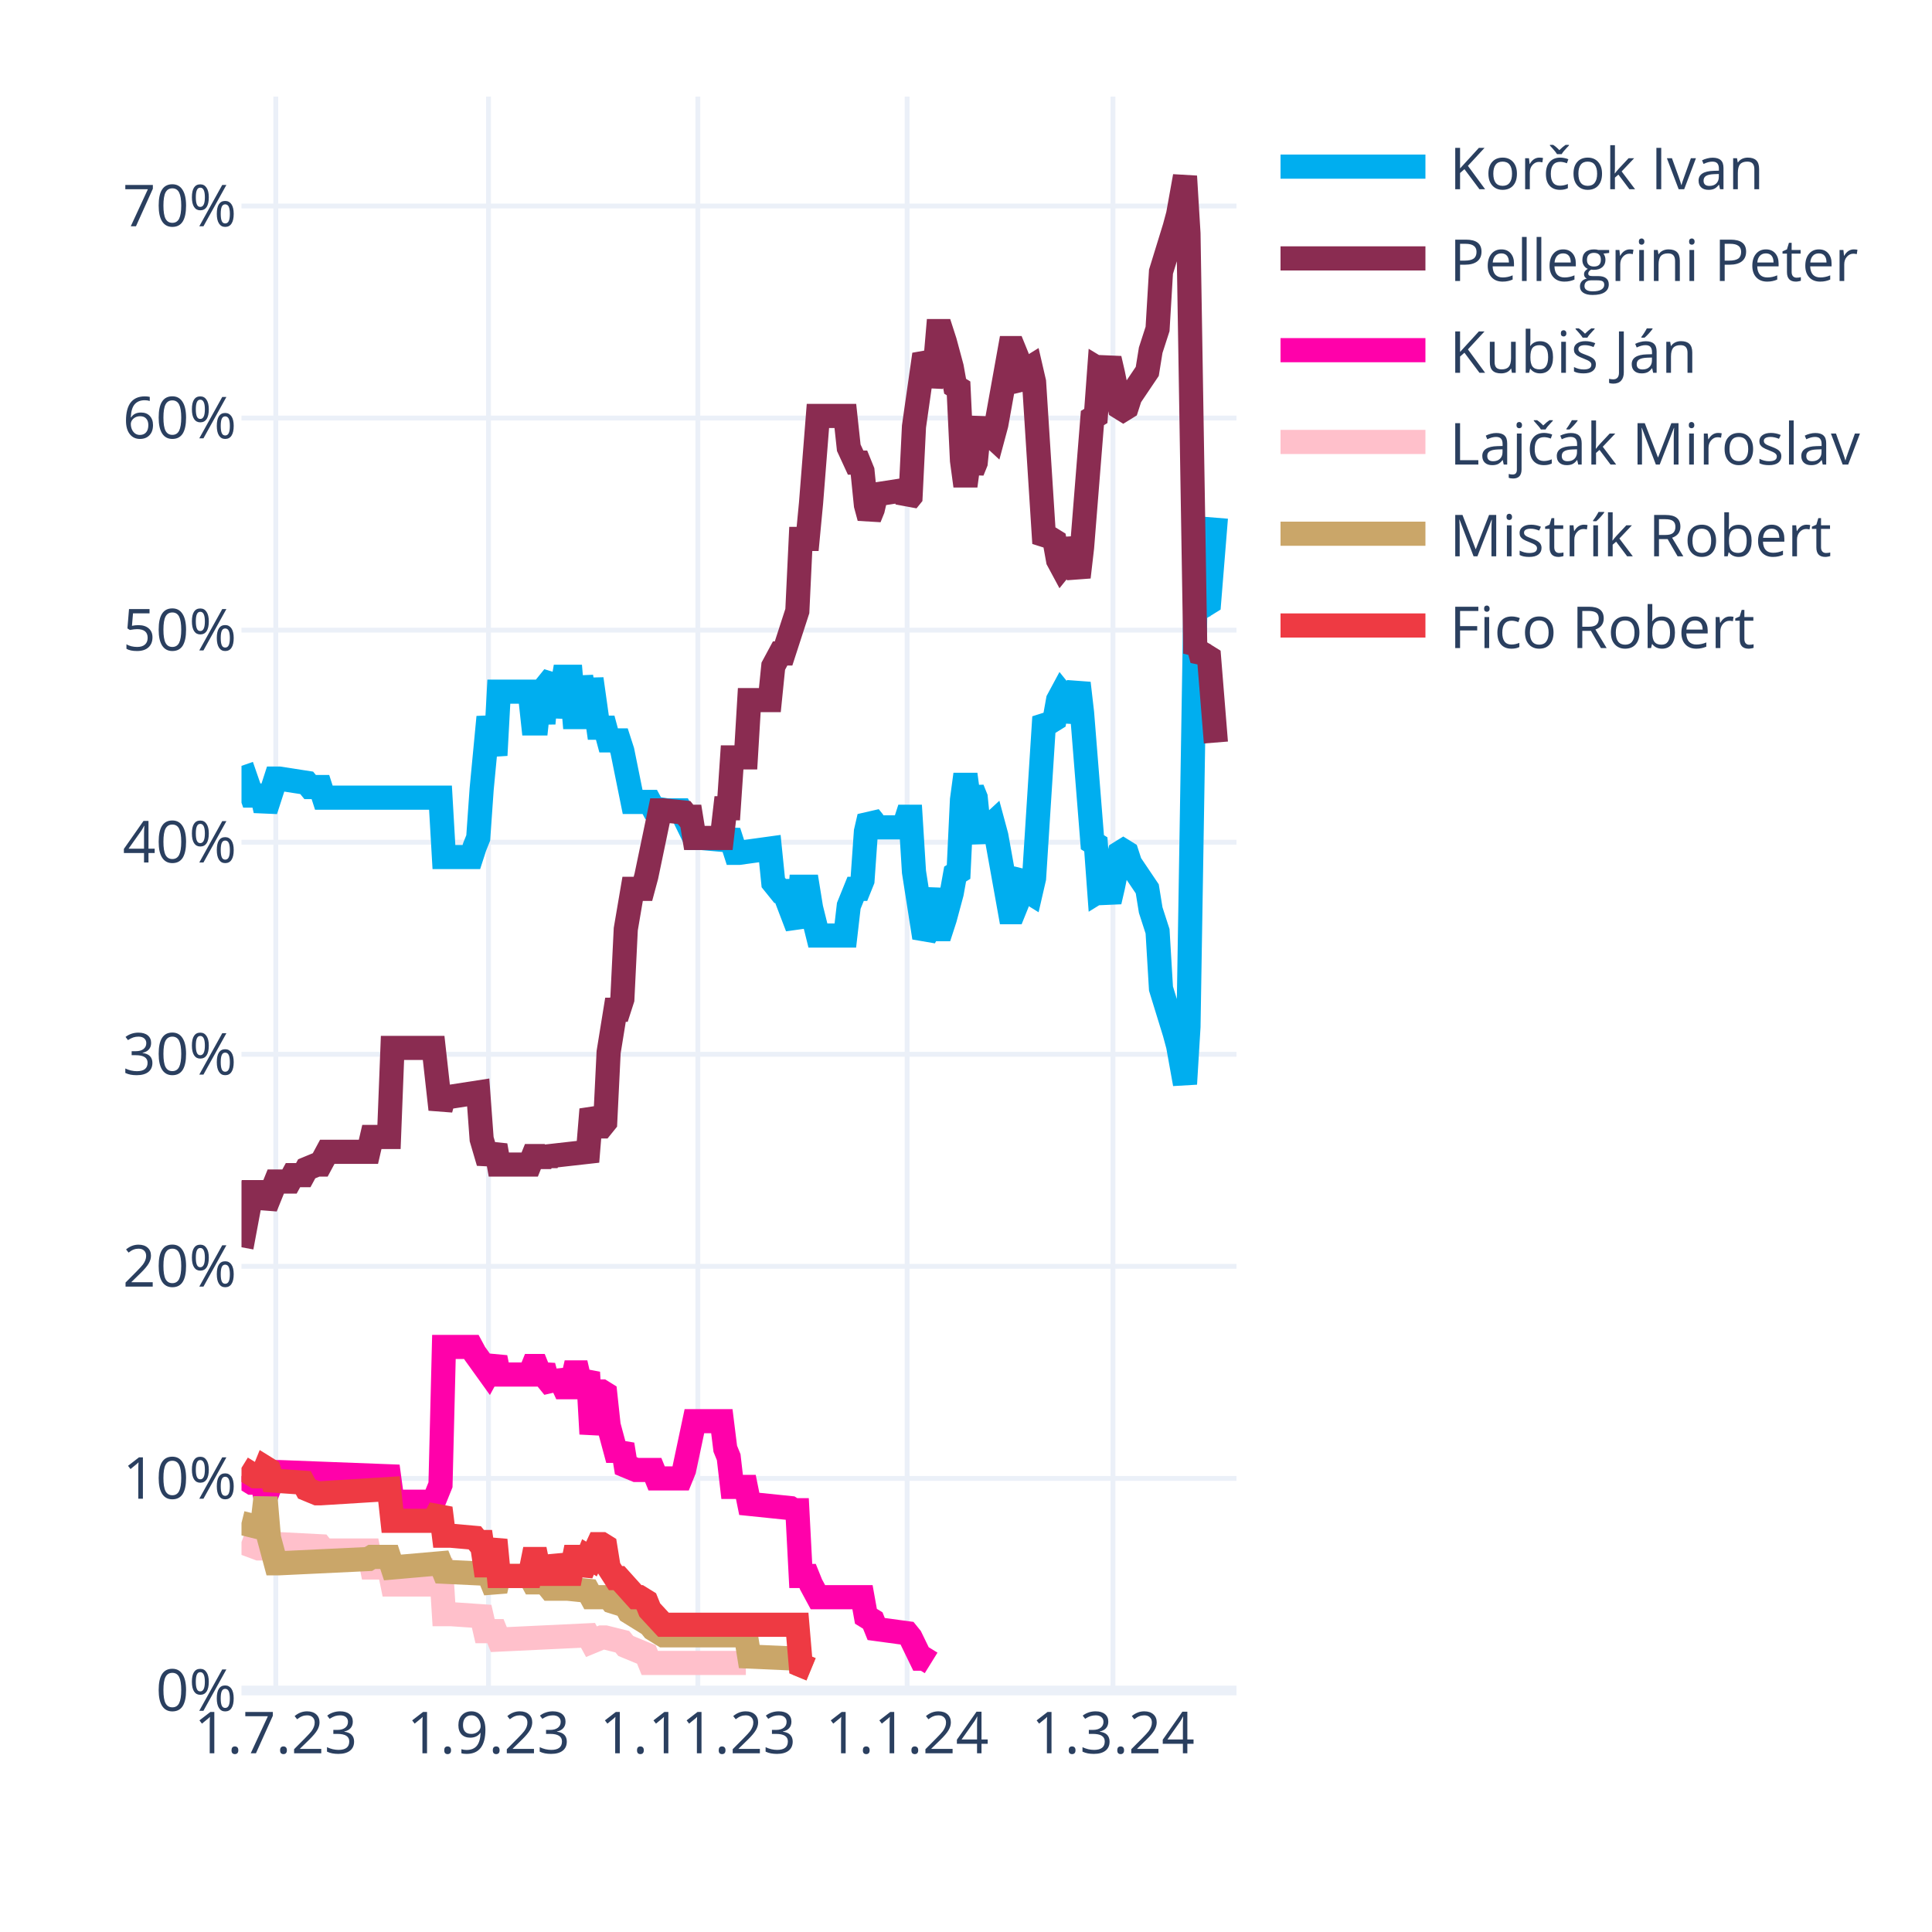
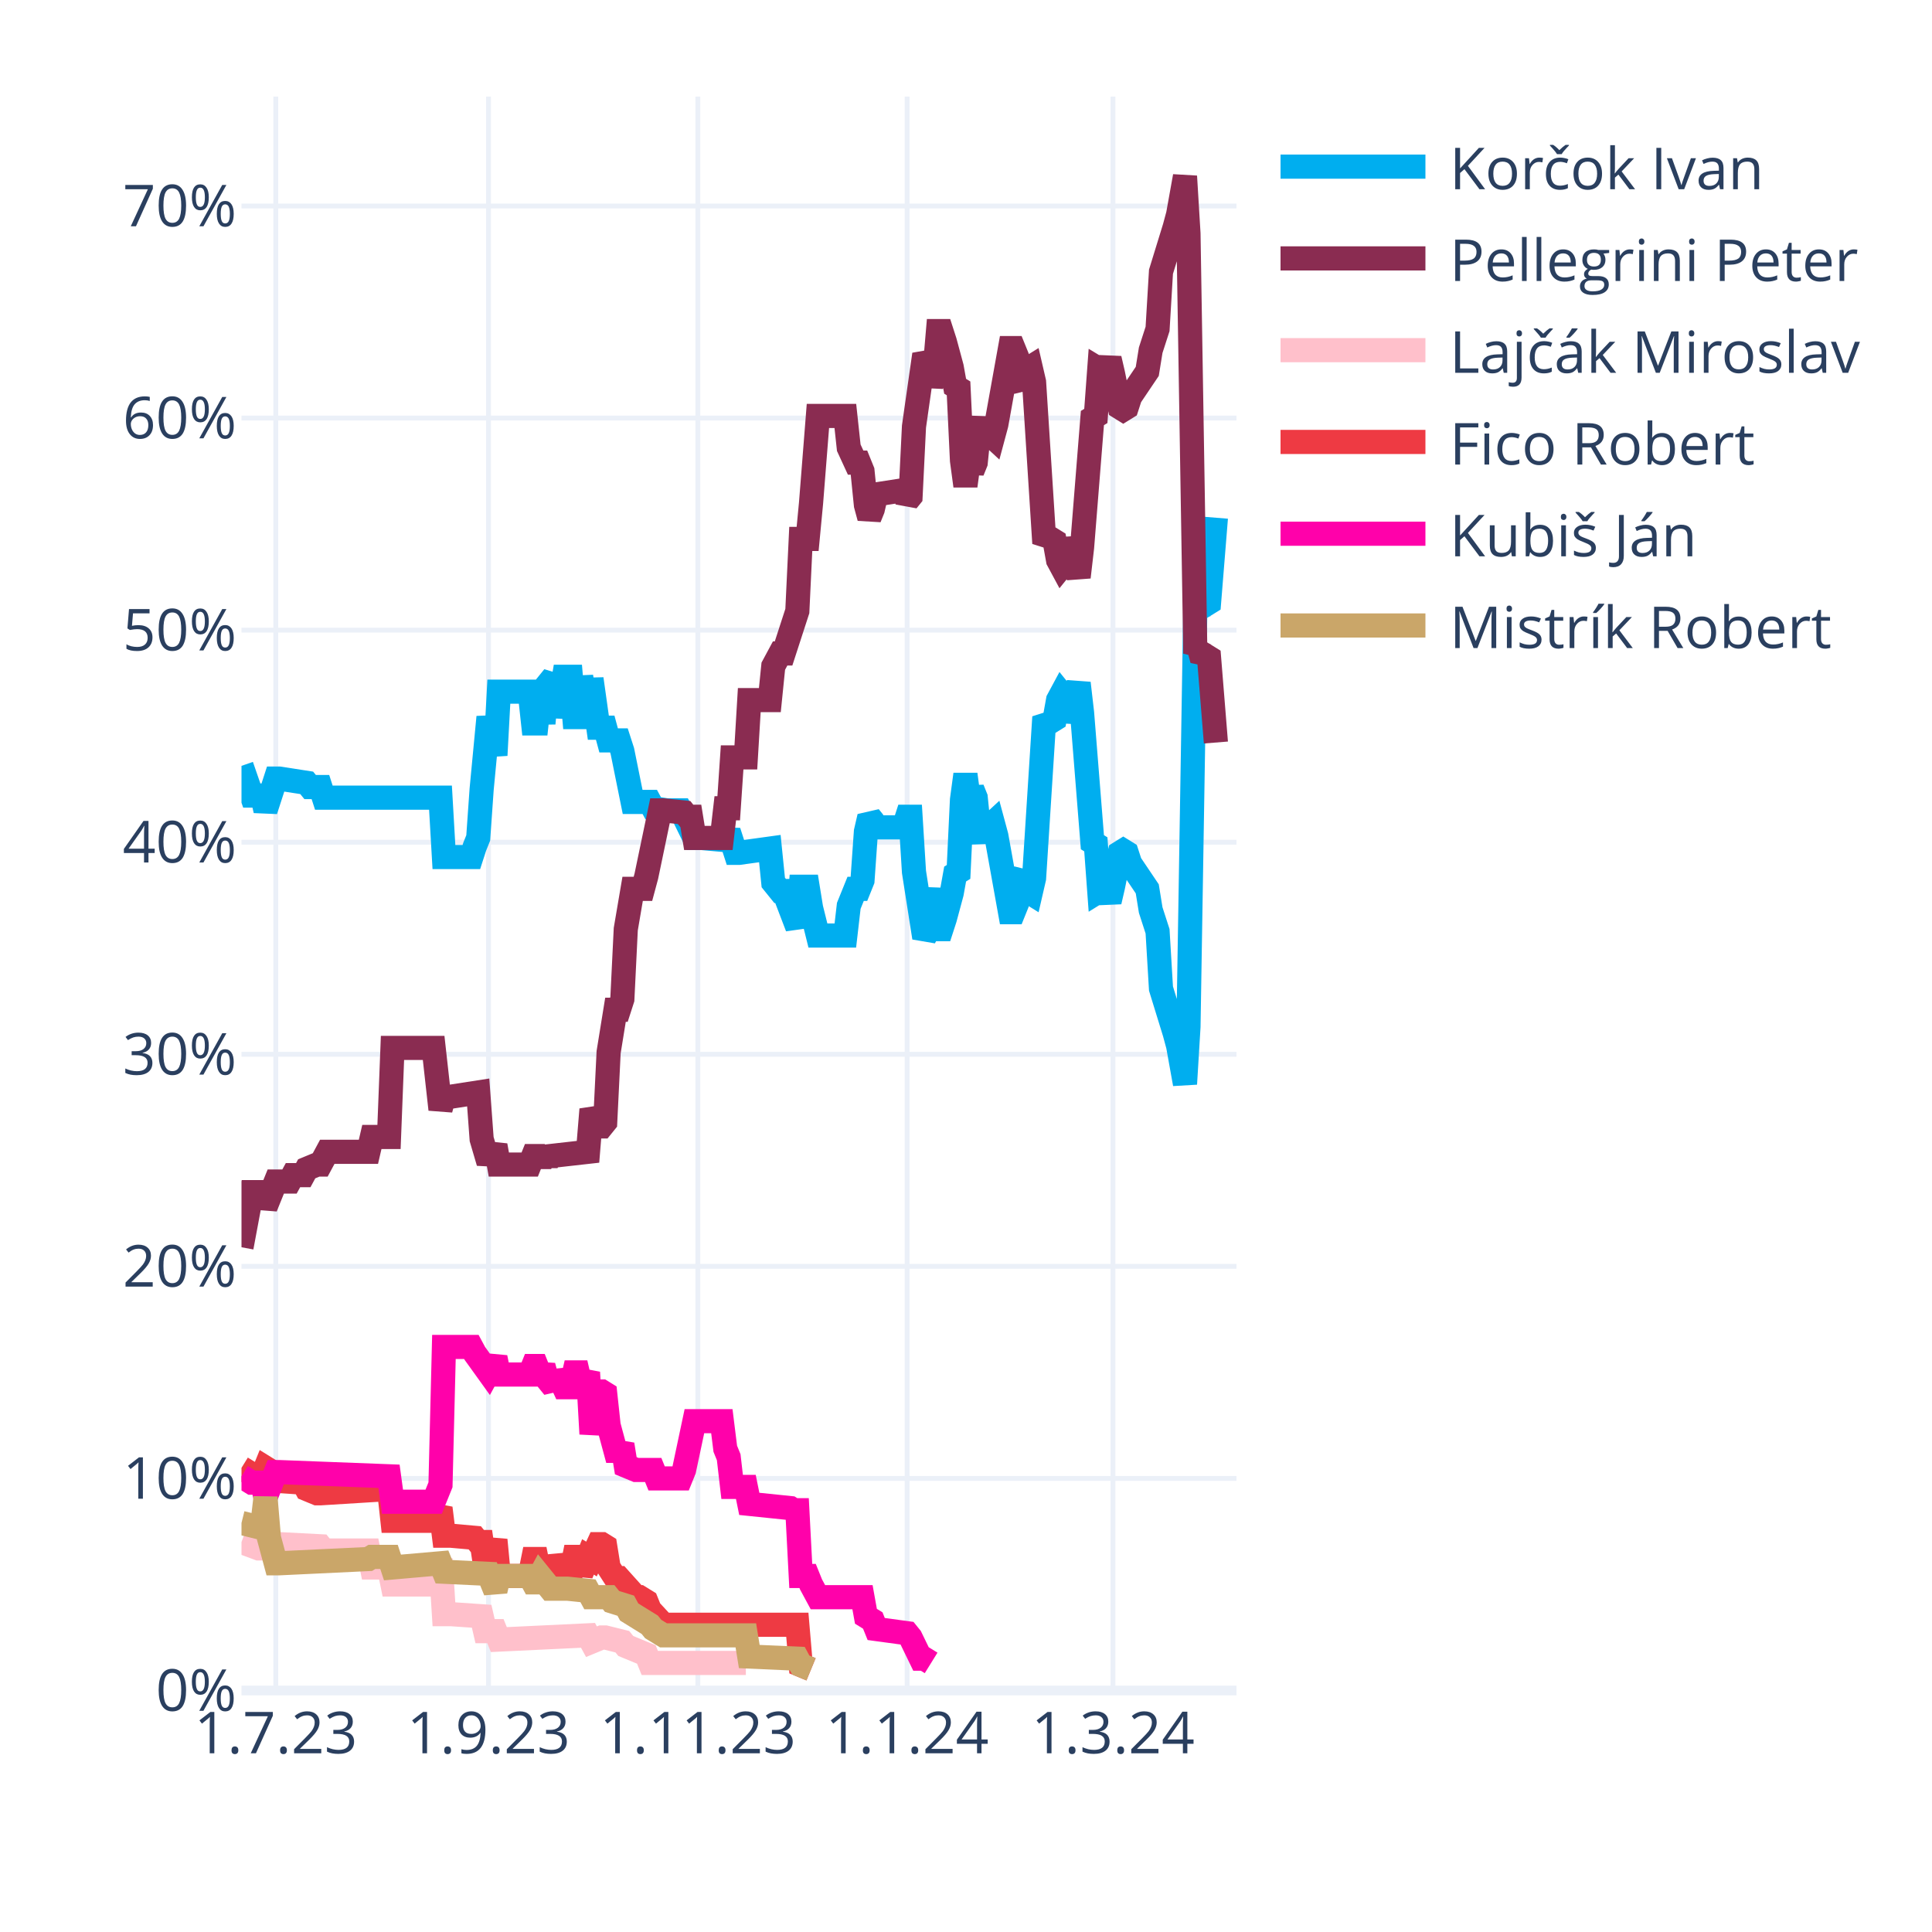
<svg xmlns="http://www.w3.org/2000/svg" class="main-svg" width="400" height="400" style="" viewBox="0 0 400 400">
  <rect x="0" y="0" width="400" height="400" style="fill: rgb(255, 255, 255); fill-opacity: 1;" />
-   <defs id="defs-3cbca7">
+   <defs id="defs-0117be">
    <g class="clips">
-       <clipPath id="clip3cbca7xyplot" class="plotclip">
+       <clipPath id="clip0117bexyplot" class="plotclip">
        <rect width="206" height="330" />
      </clipPath>
-       <clipPath class="axesclip" id="clip3cbca7x">
+       <clipPath class="axesclip" id="clip0117bex">
        <rect x="50" y="0" width="206" height="400" />
      </clipPath>
-       <clipPath class="axesclip" id="clip3cbca7y">
+       <clipPath class="axesclip" id="clip0117bey">
        <rect x="0" y="20" width="400" height="330" />
      </clipPath>
-       <clipPath class="axesclip" id="clip3cbca7xy">
+       <clipPath class="axesclip" id="clip0117bexy">
        <rect x="50" y="20" width="206" height="330" />
      </clipPath>
    </g>
    <g class="gradients" />
    <g class="patterns" />
  </defs>
  <g class="bglayer" />
  <g class="layer-below">
    <g class="imagelayer" />
    <g class="shapelayer" />
  </g>
  <g class="cartesianlayer">
    <g class="subplot xy">
      <g class="layer-subplot">
        <g class="shapelayer" />
        <g class="imagelayer" />
      </g>
      <g class="minor-gridlayer">
        <g class="x" />
        <g class="y" />
      </g>
      <g class="gridlayer">
        <g class="x">
          <path class="xgrid crisp" transform="translate(57.1,0)" d="M0,20v330" style="stroke: rgb(235, 240, 248); stroke-opacity: 1; stroke-width: 1px;" />
          <path class="xgrid crisp" transform="translate(101.14,0)" d="M0,20v330" style="stroke: rgb(235, 240, 248); stroke-opacity: 1; stroke-width: 1px;" />
          <path class="xgrid crisp" transform="translate(144.48,0)" d="M0,20v330" style="stroke: rgb(235, 240, 248); stroke-opacity: 1; stroke-width: 1px;" />
          <path class="xgrid crisp" transform="translate(187.81,0)" d="M0,20v330" style="stroke: rgb(235, 240, 248); stroke-opacity: 1; stroke-width: 1px;" />
          <path class="xgrid crisp" transform="translate(230.43,0)" d="M0,20v330" style="stroke: rgb(235, 240, 248); stroke-opacity: 1; stroke-width: 1px;" />
        </g>
        <g class="y">
          <path class="ygrid crisp" transform="translate(0,306.09)" d="M50,0h206" style="stroke: rgb(235, 240, 248); stroke-opacity: 1; stroke-width: 1px;" />
          <path class="ygrid crisp" transform="translate(0,262.18)" d="M50,0h206" style="stroke: rgb(235, 240, 248); stroke-opacity: 1; stroke-width: 1px;" />
          <path class="ygrid crisp" transform="translate(0,218.28)" d="M50,0h206" style="stroke: rgb(235, 240, 248); stroke-opacity: 1; stroke-width: 1px;" />
          <path class="ygrid crisp" transform="translate(0,174.37)" d="M50,0h206" style="stroke: rgb(235, 240, 248); stroke-opacity: 1; stroke-width: 1px;" />
          <path class="ygrid crisp" transform="translate(0,130.46)" d="M50,0h206" style="stroke: rgb(235, 240, 248); stroke-opacity: 1; stroke-width: 1px;" />
          <path class="ygrid crisp" transform="translate(0,86.55)" d="M50,0h206" style="stroke: rgb(235, 240, 248); stroke-opacity: 1; stroke-width: 1px;" />
          <path class="ygrid crisp" transform="translate(0,42.65)" d="M50,0h206" style="stroke: rgb(235, 240, 248); stroke-opacity: 1; stroke-width: 1px;" />
        </g>
      </g>
      <g class="zerolinelayer">
        <path class="yzl zl crisp" transform="translate(0,350)" d="M50,0h206" style="stroke: rgb(235, 240, 248); stroke-opacity: 1; stroke-width: 2px;" />
      </g>
      <g class="layer-between">
        <g class="shapelayer" />
        <g class="imagelayer" />
      </g>
      <path class="xlines-below" />
      <path class="ylines-below" />
      <g class="overlines-below" />
      <g class="xaxislayer-below" />
      <g class="yaxislayer-below" />
      <g class="overaxes-below" />
-       <g class="plot" transform="translate(50,20)" clip-path="url(#clip3cbca7xyplot)">
+       <g class="plot" transform="translate(50,20)" clip-path="url(#clip0117bexyplot)">
        <g class="scatterlayer mlayer">
-           <g class="trace scatter tracef8c988" style="stroke-miterlimit: 2; opacity: 1;">
+           <g class="trace scatter tracea9d151" style="stroke-miterlimit: 2; opacity: 1;">
            <g class="fills" />
            <g class="errorbars" />
            <g class="lines">
              <path class="js-line" d="M0,138.56L2.13,144.71L2.84,144.71L4.26,144.71L4.97,147.78L7.1,141.2L7.81,141.2L13.5,142.08L14.21,142.95L16.34,142.95L17.05,145.15L41.2,145.15L41.91,157.44L47.59,157.44L48.3,155.25L49.01,153.49L49.72,143.39L51.14,128.46L51.86,132.42L52.57,136.37L53.28,123.2L59.67,123.2L60.38,129.78L61.09,129.78L61.8,123.2L62.51,129.78L63.22,121.88L64.64,120.12L65.35,128.46L66.77,120.12L67.48,120.12L68.19,120.12L68.9,128.46L69.61,128.46L70.32,120.12L71.74,128.46L72.46,120.56L73.88,130.66L74.59,130.66L75.3,130.66L76.01,133.29L78.14,133.29L78.85,135.49L80.98,146.03L81.69,146.03L84.53,146.03L85.24,147.34L88.08,147.78L88.79,147.78L90.92,147.78L91.63,149.1L93.77,153.49L95.19,153.49L100.16,153.93L100.87,152.17L102.29,156.57L103,156.57L109.39,155.69L110.1,162.71L111.52,164.47L112.23,164.47L115.08,171.93L115.79,163.59L117.21,163.59L117.92,167.98L119.34,173.69L120.05,173.69L125.02,173.69L125.73,167.54L127.15,164.03L127.86,164.03L128.57,162.27L129.28,152.17L129.99,149.1L130.7,149.98L131.41,151.3L137.1,151.3L137.81,149.1L138.52,149.1L139.23,160.52L141.36,174.13L142.07,172.81L143.49,164.03L144.2,172.37L144.91,172.37L145.62,170.18L147.04,164.91L147.75,160.96L148.46,160.52L149.17,145.59L149.88,140.32L150.59,145.59L151.3,143.39L152.01,145.15L152.72,152.17L153.43,153.93L154.14,151.74L155.57,150.42L156.28,153.05L159.12,168.86L159.83,168.86L160.54,167.1L161.25,161.83L161.96,160.96L162.67,164.47L163.38,164.91L164.09,161.83L166.22,128.46L166.93,129.34L167.64,129.34L168.35,128.9L169.06,124.95L169.77,123.63L170.48,124.51L171.19,129.34L173.32,121.44L174.03,127.59L176.17,154.37L176.88,154.81L177.59,164.47L178.3,164.03L179.01,164.47L179.72,166.66L180.43,163.59L181.85,156.57L182.56,156.13L183.27,156.57L183.98,158.76L187.53,164.03L188.24,168.42L189.66,172.81L190.37,184.67L193.21,193.89L193.92,196.52L195.34,204.42L196.06,192.57L197.48,105.63L198.19,106.95L198.9,104.32L199.61,105.19L200.32,104.75L201.74,87.19" style="vector-effect: none; fill: none; stroke: rgb(0, 174, 239); stroke-opacity: 1; stroke-width: 5px; opacity: 1;" />
            </g>
            <g class="points" />
            <g class="text" />
          </g>
-           <g class="trace scatter trace3e5bcb" style="stroke-miterlimit: 2; opacity: 1;">
+           <g class="trace scatter trace813902" style="stroke-miterlimit: 2; opacity: 1;">
            <g class="fills" />
            <g class="errorbars" />
            <g class="lines">
              <path class="js-line" d="M0,238.23L2.13,226.82L2.84,226.82L4.26,226.82L4.97,229.89L7.1,224.62L7.81,224.62L9.94,224.62L10.66,223.3L12.79,223.3L13.5,221.99L15.63,221.11L16.34,221.11L17.76,218.47L18.47,218.47L26.28,218.47L26.99,215.4L30.54,215.4L31.26,196.96L39.78,196.96L41.2,209.69L41.91,207.06L43.33,207.06L49.01,206.18L49.72,215.84L51.14,220.67L51.86,218.91L52.57,217.16L53.28,221.11L59.67,221.11L60.38,219.35L61.09,219.35L61.8,221.11L62.51,219.35L63.22,220.67L63.93,219.35L71.74,218.47L72.46,209.69L73.88,213.21L74.59,213.21L75.3,212.33L76.01,197.84L77.43,189.06L78.14,189.06L78.85,186.86L79.56,172.37L80.98,164.03L81.69,164.03L83.11,164.03L83.82,161.39L86.66,147.78L87.37,147.78L91.63,148.22L92.34,149.1L93.06,149.1L93.77,153.49L99.45,153.49L100.16,147.34L100.87,147.34L101.58,136.81L104.42,136.81L105.13,124.95L109.39,124.95L110.1,117.93L111.52,115.29L112.23,115.29L115.08,106.51L115.79,91.58L117.21,91.58L117.92,84.12L119.34,66.12L120.05,66.12L125.02,66.12L125.73,72.7L127.15,75.78L127.86,75.78L128.57,77.53L129.28,84.56L129.99,87.19L130.7,85.43L131.41,82.36L137.1,81.48L137.81,83.68L138.52,82.8L139.23,68.31L141.36,53.38L142.07,54.7L142.78,59.97L143.49,56.89L144.2,48.55L144.91,48.55L145.62,50.75L147.04,56.02L147.75,59.97L148.46,60.41L149.17,75.34L149.88,80.61L150.59,75.34L151.3,77.53L152.01,75.78L152.72,68.75L153.43,66.99L154.14,69.19L155.57,70.51L156.28,67.87L159.12,52.07L159.83,52.07L160.54,53.82L161.25,59.09L161.96,59.97L162.67,56.46L163.38,56.02L164.09,59.09L166.22,92.46L166.93,91.58L167.64,91.58L168.35,92.02L169.06,95.97L169.77,97.29L170.48,96.41L171.19,91.58L173.32,99.49L174.03,93.34L176.17,66.55L176.88,66.12L177.59,56.46L178.3,56.89L179.01,56.46L179.72,54.26L180.43,57.33L181.85,64.36L182.56,64.8L183.27,64.36L183.98,62.16L187.53,56.89L188.24,52.5L189.66,48.11L190.37,36.26L193.21,27.04L193.92,24.4L195.34,16.5L196.06,28.36L197.48,115.29L198.19,113.97L198.9,116.61L199.61,115.73L200.32,116.17L201.74,133.73" style="vector-effect: none; fill: none; stroke: rgb(138, 44, 81); stroke-opacity: 1; stroke-width: 5px; opacity: 1;" />
            </g>
            <g class="points" />
            <g class="text" />
          </g>
-           <g class="trace scatter trace90384c" style="stroke-miterlimit: 2; opacity: 1;">
+           <g class="trace scatter trace914cbe" style="stroke-miterlimit: 2; opacity: 1;">
+             <g class="fills" />
+             <g class="errorbars" />
+             <g class="lines">
+               <path class="js-line" d="M0,299.26L3.55,300.58L4.26,300.58L7.1,299.7L7.81,299.7L16.34,300.14L17.05,301.02L26.28,301.02L26.99,304.53L30.54,304.53L31.26,308.05L39.78,308.05L41.2,302.78L41.91,314.19L43.33,314.19L49.72,314.63L50.43,317.71L52.57,317.71L53.28,319.46L71.74,318.58L72.46,319.9L74.59,319.02L75.3,319.02L78.85,319.9L79.56,320.78L83.82,322.54L84.53,324.29L104.42,324.29" style="vector-effect: none; fill: none; stroke: rgb(255, 192, 203); stroke-opacity: 1; stroke-width: 5px; opacity: 1;" />
+             </g>
+             <g class="points" />
+             <g class="text" />
+           </g>
+           <g class="trace scatter tracebe0ef4" style="stroke-miterlimit: 2; opacity: 1;">
+             <g class="fills" />
+             <g class="errorbars" />
+             <g class="lines">
+               <path class="js-line" d="M0,283.9L2.84,285.65L3.55,285.65L4.26,285.65L4.97,283.9L5.68,284.34L6.39,286.53L12.79,286.97L13.5,288.29L15.63,289.17L16.34,289.17L30.54,288.29L31.26,294.87L39.78,294.87L41.2,292.24L41.91,297.95L43.33,297.95L48.3,298.39L49.01,299.26L49.72,299.26L50.43,304.09L51.14,304.09L51.86,301.46L52.57,298.83L53.28,306.29L59.67,306.29L60.38,302.78L61.09,302.78L61.8,306.29L62.51,302.78L63.22,305.85L64.64,305.85L65.35,302.34L66.77,305.85L67.48,305.85L68.19,305.85L68.9,302.34L69.61,302.34L70.32,305.85L71.74,302.34L72.46,302.78L73.88,299.7L74.59,299.7L75.3,300.14L76.01,304.53L77.43,306.73L78.14,306.73L81.69,310.68L82.4,310.68L83.82,311.56L84.53,313.32L87.37,316.39L88.08,316.39L115.08,316.39L115.79,324.73L117.92,325.61" style="vector-effect: none; fill: none; stroke: rgb(238, 58, 67); stroke-opacity: 1; stroke-width: 5px; opacity: 1;" />
+             </g>
+             <g class="points" />
+             <g class="text" />
+           </g>
+           <g class="trace scatter trace88c12f" style="stroke-miterlimit: 2; opacity: 1;">
            <g class="fills" />
            <g class="errorbars" />
            <g class="lines">
              <path class="js-line" d="M0,285.65L2.13,286.97L2.84,286.97L4.26,286.97L4.97,290.04L7.1,284.78L7.81,284.78L30.54,285.65L31.26,290.92L39.78,290.92L41.2,287.41L41.91,258.87L43.33,258.87L47.59,258.87L48.3,260.19L51.14,264.14L51.86,262.82L52.57,261.07L53.28,264.58L59.67,264.58L60.38,262.82L61.09,262.82L61.8,264.58L62.51,262.82L63.22,265.46L64.64,267.21L65.35,264.14L66.77,267.21L67.48,267.21L68.19,267.21L68.9,264.14L69.61,264.14L70.32,267.21L71.74,264.14L72.46,276.87L73.88,268.09L74.59,268.09L75.3,268.53L76.01,275.12L77.43,280.38L78.14,280.38L78.85,279.07L79.56,283.46L81.69,284.34L82.4,284.34L85.24,284.34L85.95,286.09L90.92,286.09L91.63,284.34L93.77,274.24L95.19,274.24L99.45,274.24L100.16,279.95L100.87,281.7L101.58,287.85L104.42,287.85L105.13,291.36L113.66,292.24L114.37,292.68L115.08,292.68L115.79,306.29L117.21,306.29L117.92,308.05L119.34,310.68L120.05,310.68L128.57,310.68L129.28,314.63L130.7,315.51L131.41,317.27L137.81,318.14L138.52,319.02L140.65,323.41L141.36,323.41L142.78,324.29" style="vector-effect: none; fill: none; stroke: rgb(255, 1, 170); stroke-opacity: 1; stroke-width: 5px; opacity: 1;" />
            </g>
            <g class="points" />
            <g class="text" />
          </g>
-           <g class="trace scatter trace6a0149" style="stroke-miterlimit: 2; opacity: 1;">
-             <g class="fills" />
-             <g class="errorbars" />
-             <g class="lines">
-               <path class="js-line" d="M0,299.26L3.55,300.58L4.26,300.58L7.1,299.7L7.81,299.7L16.34,300.14L17.05,301.02L26.28,301.02L26.99,304.53L30.54,304.53L31.26,308.05L39.78,308.05L41.2,302.78L41.91,314.19L43.33,314.19L49.72,314.63L50.43,317.71L52.57,317.71L53.28,319.46L71.74,318.58L72.46,319.9L74.59,319.02L75.3,319.02L78.85,319.9L79.56,320.78L83.82,322.54L84.53,324.29L104.42,324.29" style="vector-effect: none; fill: none; stroke: rgb(255, 192, 203); stroke-opacity: 1; stroke-width: 5px; opacity: 1;" />
-             </g>
-             <g class="points" />
-             <g class="text" />
-           </g>
-           <g class="trace scatter trace25f8be" style="stroke-miterlimit: 2; opacity: 1;">
+           <g class="trace scatter tracef6fb45" style="stroke-miterlimit: 2; opacity: 1;">
            <g class="fills" />
            <g class="errorbars" />
            <g class="lines">
              <path class="js-line" d="M0,295.31L3.55,296.19L4.26,296.19L4.97,290.04L5.68,298.39L7.1,303.66L7.81,303.66L26.28,302.78L26.99,302.34L30.54,302.34L31.26,304.53L41.2,303.66L41.91,305.41L51.14,305.85L51.86,307.61L52.57,309.36L53.28,306.29L59.67,306.29L60.38,307.61L61.09,307.61L61.8,306.29L63.93,308.92L64.64,308.92L66.77,308.92L67.48,308.92L71.74,309.36L72.46,310.68L76.01,310.68L76.72,311.56L79.56,312.44L80.27,313.75L84.53,316.39L85.24,317.27L87.37,318.58L88.08,318.58L104.42,318.58L105.13,322.97L115.08,323.41L115.79,324.73L117.92,325.61" style="vector-effect: none; fill: none; stroke: rgb(202, 166, 105); stroke-opacity: 1; stroke-width: 5px; opacity: 1;" />
-             </g>
-             <g class="points" />
-             <g class="text" />
-           </g>
-           <g class="trace scatter tracececf5a" style="stroke-miterlimit: 2; opacity: 1;">
-             <g class="fills" />
-             <g class="errorbars" />
-             <g class="lines">
-               <path class="js-line" d="M0,283.9L2.84,285.65L3.55,285.65L4.26,285.65L4.97,283.9L5.68,284.34L6.39,286.53L12.79,286.97L13.5,288.29L15.63,289.17L16.34,289.17L30.54,288.29L31.26,294.87L39.78,294.87L41.2,292.24L41.91,297.95L43.33,297.95L48.3,298.39L49.01,299.26L49.72,299.26L50.43,304.09L51.14,304.09L51.86,301.46L52.57,298.83L53.28,306.29L59.67,306.29L60.38,302.78L61.09,302.78L61.8,306.29L62.51,302.78L63.22,305.85L64.64,305.85L65.35,302.34L66.77,305.85L67.48,305.85L68.19,305.85L68.9,302.34L69.61,302.34L70.32,305.85L71.74,302.34L72.46,302.78L73.88,299.7L74.59,299.7L75.3,300.14L76.01,304.53L77.43,306.73L78.14,306.73L81.69,310.68L82.4,310.68L83.82,311.56L84.53,313.32L87.37,316.39L88.08,316.39L115.08,316.39L115.79,324.73L117.92,325.61" style="vector-effect: none; fill: none; stroke: rgb(238, 58, 67); stroke-opacity: 1; stroke-width: 5px; opacity: 1;" />
            </g>
            <g class="points" />
            <g class="text" />
          </g>
        </g>
      </g>
      <g class="overplot" />
      <path class="xlines-above crisp" d="M0,0" style="fill: none;" />
      <path class="ylines-above crisp" d="M0,0" style="fill: none;" />
      <g class="overlines-above" />
      <g class="xaxislayer-above">
        <g class="xtick">
          <text text-anchor="middle" x="0" y="363" transform="translate(57.1,0)" style="font-family: 'Open Sans', verdana, arial, sans-serif; font-size: 12px; fill: rgb(42, 63, 95); fill-opacity: 1; white-space: pre; opacity: 1;">1.7.23</text>
        </g>
        <g class="xtick">
          <text text-anchor="middle" x="0" y="363" style="font-family: 'Open Sans', verdana, arial, sans-serif; font-size: 12px; fill: rgb(42, 63, 95); fill-opacity: 1; white-space: pre; opacity: 1;" transform="translate(101.14,0)">1.9.23</text>
        </g>
        <g class="xtick">
          <text text-anchor="middle" x="0" y="363" style="font-family: 'Open Sans', verdana, arial, sans-serif; font-size: 12px; fill: rgb(42, 63, 95); fill-opacity: 1; white-space: pre; opacity: 1;" transform="translate(144.48,0)">1.11.23</text>
        </g>
        <g class="xtick">
          <text text-anchor="middle" x="0" y="363" style="font-family: 'Open Sans', verdana, arial, sans-serif; font-size: 12px; fill: rgb(42, 63, 95); fill-opacity: 1; white-space: pre; opacity: 1;" transform="translate(187.81,0)">1.1.24</text>
        </g>
        <g class="xtick">
          <text text-anchor="middle" x="0" y="363" style="font-family: 'Open Sans', verdana, arial, sans-serif; font-size: 12px; fill: rgb(42, 63, 95); fill-opacity: 1; white-space: pre; opacity: 1;" transform="translate(230.43,0)">1.3.24</text>
        </g>
      </g>
      <g class="yaxislayer-above">
        <g class="ytick">
          <text text-anchor="end" x="49" y="4.2" transform="translate(0,350)" style="font-family: 'Open Sans', verdana, arial, sans-serif; font-size: 12px; fill: rgb(42, 63, 95); fill-opacity: 1; white-space: pre; opacity: 1;">0%</text>
        </g>
        <g class="ytick">
          <text text-anchor="end" x="49" y="4.2" style="font-family: 'Open Sans', verdana, arial, sans-serif; font-size: 12px; fill: rgb(42, 63, 95); fill-opacity: 1; white-space: pre; opacity: 1;" transform="translate(0,306.09)">10%</text>
        </g>
        <g class="ytick">
          <text text-anchor="end" x="49" y="4.2" style="font-family: 'Open Sans', verdana, arial, sans-serif; font-size: 12px; fill: rgb(42, 63, 95); fill-opacity: 1; white-space: pre; opacity: 1;" transform="translate(0,262.18)">20%</text>
        </g>
        <g class="ytick">
          <text text-anchor="end" x="49" y="4.2" style="font-family: 'Open Sans', verdana, arial, sans-serif; font-size: 12px; fill: rgb(42, 63, 95); fill-opacity: 1; white-space: pre; opacity: 1;" transform="translate(0,218.28)">30%</text>
        </g>
        <g class="ytick">
          <text text-anchor="end" x="49" y="4.2" style="font-family: 'Open Sans', verdana, arial, sans-serif; font-size: 12px; fill: rgb(42, 63, 95); fill-opacity: 1; white-space: pre; opacity: 1;" transform="translate(0,174.37)">40%</text>
        </g>
        <g class="ytick">
          <text text-anchor="end" x="49" y="4.2" style="font-family: 'Open Sans', verdana, arial, sans-serif; font-size: 12px; fill: rgb(42, 63, 95); fill-opacity: 1; white-space: pre; opacity: 1;" transform="translate(0,130.46)">50%</text>
        </g>
        <g class="ytick">
          <text text-anchor="end" x="49" y="4.2" style="font-family: 'Open Sans', verdana, arial, sans-serif; font-size: 12px; fill: rgb(42, 63, 95); fill-opacity: 1; white-space: pre; opacity: 1;" transform="translate(0,86.55)">60%</text>
        </g>
        <g class="ytick">
          <text text-anchor="end" x="49" y="4.2" style="font-family: 'Open Sans', verdana, arial, sans-serif; font-size: 12px; fill: rgb(42, 63, 95); fill-opacity: 1; white-space: pre; opacity: 1;" transform="translate(0,42.65)">70%</text>
        </g>
      </g>
      <g class="overaxes-above" />
    </g>
  </g>
  <g class="polarlayer" />
  <g class="smithlayer" />
  <g class="ternarylayer" />
  <g class="geolayer" />
  <g class="funnelarealayer" />
  <g class="pielayer" />
  <g class="iciclelayer" />
  <g class="treemaplayer" />
  <g class="sunburstlayer" />
  <g class="glimages" />
-   <defs id="topdefs-3cbca7">
+   <defs id="topdefs-0117be">
    <g class="clips" />
-     <clipPath id="legend3cbca7">
+     <clipPath id="legend0117be">
      <rect width="128" height="124" x="0" y="0" />
    </clipPath>
  </defs>
  <g class="layer-above">
    <g class="imagelayer" />
    <g class="shapelayer" />
  </g>
  <g class="infolayer">
    <g class="legend" pointer-events="all" transform="translate(260.12,20)">
      <rect class="bg" shape-rendering="crispEdges" width="128" height="124" x="0" y="0" style="stroke: rgb(68, 68, 68); stroke-opacity: 1; fill: rgb(255, 255, 255); fill-opacity: 1; stroke-width: 0px;" />
-       <g class="scrollbox" transform="" clip-path="url(#legend3cbca7)">
+       <g class="scrollbox" transform="" clip-path="url(#legend0117be)">
        <g class="groups">
          <g class="traces" transform="translate(0,14.5)" style="opacity: 1;">
            <text class="legendtext" text-anchor="start" x="40" y="4.68" style="font-family: 'Open Sans', verdana, arial, sans-serif; font-size: 12px; fill: rgb(42, 63, 95); fill-opacity: 1; white-space: pre;">Korčok Ivan</text>
            <g class="layers" style="opacity: 1;">
              <g class="legendfill" />
              <g class="legendlines">
                <path class="js-line" d="M5,0h30" style="fill: none; stroke: rgb(0, 174, 239); stroke-opacity: 1; stroke-width: 5px;" />
              </g>
              <g class="legendsymbols">
                <g class="legendpoints" />
              </g>
            </g>
            <rect class="legendtoggle" x="0" y="-9.5" width="122.703" height="19" style="fill: rgb(0, 0, 0); fill-opacity: 0;" />
          </g>
          <g class="traces" transform="translate(0,33.5)" style="opacity: 1;">
            <text class="legendtext" text-anchor="start" x="40" y="4.68" style="font-family: 'Open Sans', verdana, arial, sans-serif; font-size: 12px; fill: rgb(42, 63, 95); fill-opacity: 1; white-space: pre;">Pellegrini Peter</text>
            <g class="layers" style="opacity: 1;">
              <g class="legendfill" />
              <g class="legendlines">
                <path class="js-line" d="M5,0h30" style="fill: none; stroke: rgb(138, 44, 81); stroke-opacity: 1; stroke-width: 5px;" />
              </g>
              <g class="legendsymbols">
                <g class="legendpoints" />
              </g>
            </g>
            <rect class="legendtoggle" x="0" y="-9.5" width="122.703" height="19" style="fill: rgb(0, 0, 0); fill-opacity: 0;" />
          </g>
          <g class="traces" transform="translate(0,52.5)" style="opacity: 1;">
+             <text class="legendtext" text-anchor="start" x="40" y="4.68" style="font-family: 'Open Sans', verdana, arial, sans-serif; font-size: 12px; fill: rgb(42, 63, 95); fill-opacity: 1; white-space: pre;">Lajčák Miroslav</text>
+             <g class="layers" style="opacity: 1;">
+               <g class="legendfill" />
+               <g class="legendlines">
+                 <path class="js-line" d="M5,0h30" style="fill: none; stroke: rgb(255, 192, 203); stroke-opacity: 1; stroke-width: 5px;" />
+               </g>
+               <g class="legendsymbols">
+                 <g class="legendpoints" />
+               </g>
+             </g>
+             <rect class="legendtoggle" x="0" y="-9.5" width="122.703" height="19" style="fill: rgb(0, 0, 0); fill-opacity: 0;" />
+           </g>
+           <g class="traces" transform="translate(0,71.5)" style="opacity: 1;">
+             <text class="legendtext" text-anchor="start" x="40" y="4.68" style="font-family: 'Open Sans', verdana, arial, sans-serif; font-size: 12px; fill: rgb(42, 63, 95); fill-opacity: 1; white-space: pre;">Fico Robert</text>
+             <g class="layers" style="opacity: 1;">
+               <g class="legendfill" />
+               <g class="legendlines">
+                 <path class="js-line" d="M5,0h30" style="fill: none; stroke: rgb(238, 58, 67); stroke-opacity: 1; stroke-width: 5px;" />
+               </g>
+               <g class="legendsymbols">
+                 <g class="legendpoints" />
+               </g>
+             </g>
+             <rect class="legendtoggle" x="0" y="-9.5" width="122.703" height="19" style="fill: rgb(0, 0, 0); fill-opacity: 0;" />
+           </g>
+           <g class="traces" transform="translate(0,90.5)" style="opacity: 1;">
            <text class="legendtext" text-anchor="start" x="40" y="4.68" style="font-family: 'Open Sans', verdana, arial, sans-serif; font-size: 12px; fill: rgb(42, 63, 95); fill-opacity: 1; white-space: pre;">Kubiš Ján</text>
            <g class="layers" style="opacity: 1;">
              <g class="legendfill" />
              <g class="legendlines">
                <path class="js-line" d="M5,0h30" style="fill: none; stroke: rgb(255, 1, 170); stroke-opacity: 1; stroke-width: 5px;" />
              </g>
              <g class="legendsymbols">
                <g class="legendpoints" />
              </g>
            </g>
            <rect class="legendtoggle" x="0" y="-9.5" width="122.703" height="19" style="fill: rgb(0, 0, 0); fill-opacity: 0;" />
          </g>
-           <g class="traces" transform="translate(0,71.5)" style="opacity: 1;">
-             <text class="legendtext" text-anchor="start" x="40" y="4.68" style="font-family: 'Open Sans', verdana, arial, sans-serif; font-size: 12px; fill: rgb(42, 63, 95); fill-opacity: 1; white-space: pre;">Lajčák Miroslav</text>
-             <g class="layers" style="opacity: 1;">
-               <g class="legendfill" />
-               <g class="legendlines">
-                 <path class="js-line" d="M5,0h30" style="fill: none; stroke: rgb(255, 192, 203); stroke-opacity: 1; stroke-width: 5px;" />
-               </g>
-               <g class="legendsymbols">
-                 <g class="legendpoints" />
-               </g>
-             </g>
-             <rect class="legendtoggle" x="0" y="-9.5" width="122.703" height="19" style="fill: rgb(0, 0, 0); fill-opacity: 0;" />
-           </g>
-           <g class="traces" transform="translate(0,90.5)" style="opacity: 1;">
+           <g class="traces" transform="translate(0,109.5)" style="opacity: 1;">
            <text class="legendtext" text-anchor="start" x="40" y="4.68" style="font-family: 'Open Sans', verdana, arial, sans-serif; font-size: 12px; fill: rgb(42, 63, 95); fill-opacity: 1; white-space: pre;">Mistrík Robert</text>
            <g class="layers" style="opacity: 1;">
              <g class="legendfill" />
              <g class="legendlines">
                <path class="js-line" d="M5,0h30" style="fill: none; stroke: rgb(202, 166, 105); stroke-opacity: 1; stroke-width: 5px;" />
-               </g>
-               <g class="legendsymbols">
-                 <g class="legendpoints" />
-               </g>
-             </g>
-             <rect class="legendtoggle" x="0" y="-9.5" width="122.703" height="19" style="fill: rgb(0, 0, 0); fill-opacity: 0;" />
-           </g>
-           <g class="traces" transform="translate(0,109.5)" style="opacity: 1;">
-             <text class="legendtext" text-anchor="start" x="40" y="4.68" style="font-family: 'Open Sans', verdana, arial, sans-serif; font-size: 12px; fill: rgb(42, 63, 95); fill-opacity: 1; white-space: pre;">Fico Robert</text>
-             <g class="layers" style="opacity: 1;">
-               <g class="legendfill" />
-               <g class="legendlines">
-                 <path class="js-line" d="M5,0h30" style="fill: none; stroke: rgb(238, 58, 67); stroke-opacity: 1; stroke-width: 5px;" />
              </g>
              <g class="legendsymbols">
                <g class="legendpoints" />
              </g>
            </g>
            <rect class="legendtoggle" x="0" y="-9.5" width="122.703" height="19" style="fill: rgb(0, 0, 0); fill-opacity: 0;" />
          </g>
        </g>
      </g>
      <rect class="scrollbar" rx="20" ry="3" width="0" height="0" x="0" y="0" style="fill: rgb(128, 139, 164); fill-opacity: 1;" />
    </g>
    <g class="g-gtitle" />
    <g class="g-xtitle" />
    <g class="g-ytitle" />
  </g>
</svg>
